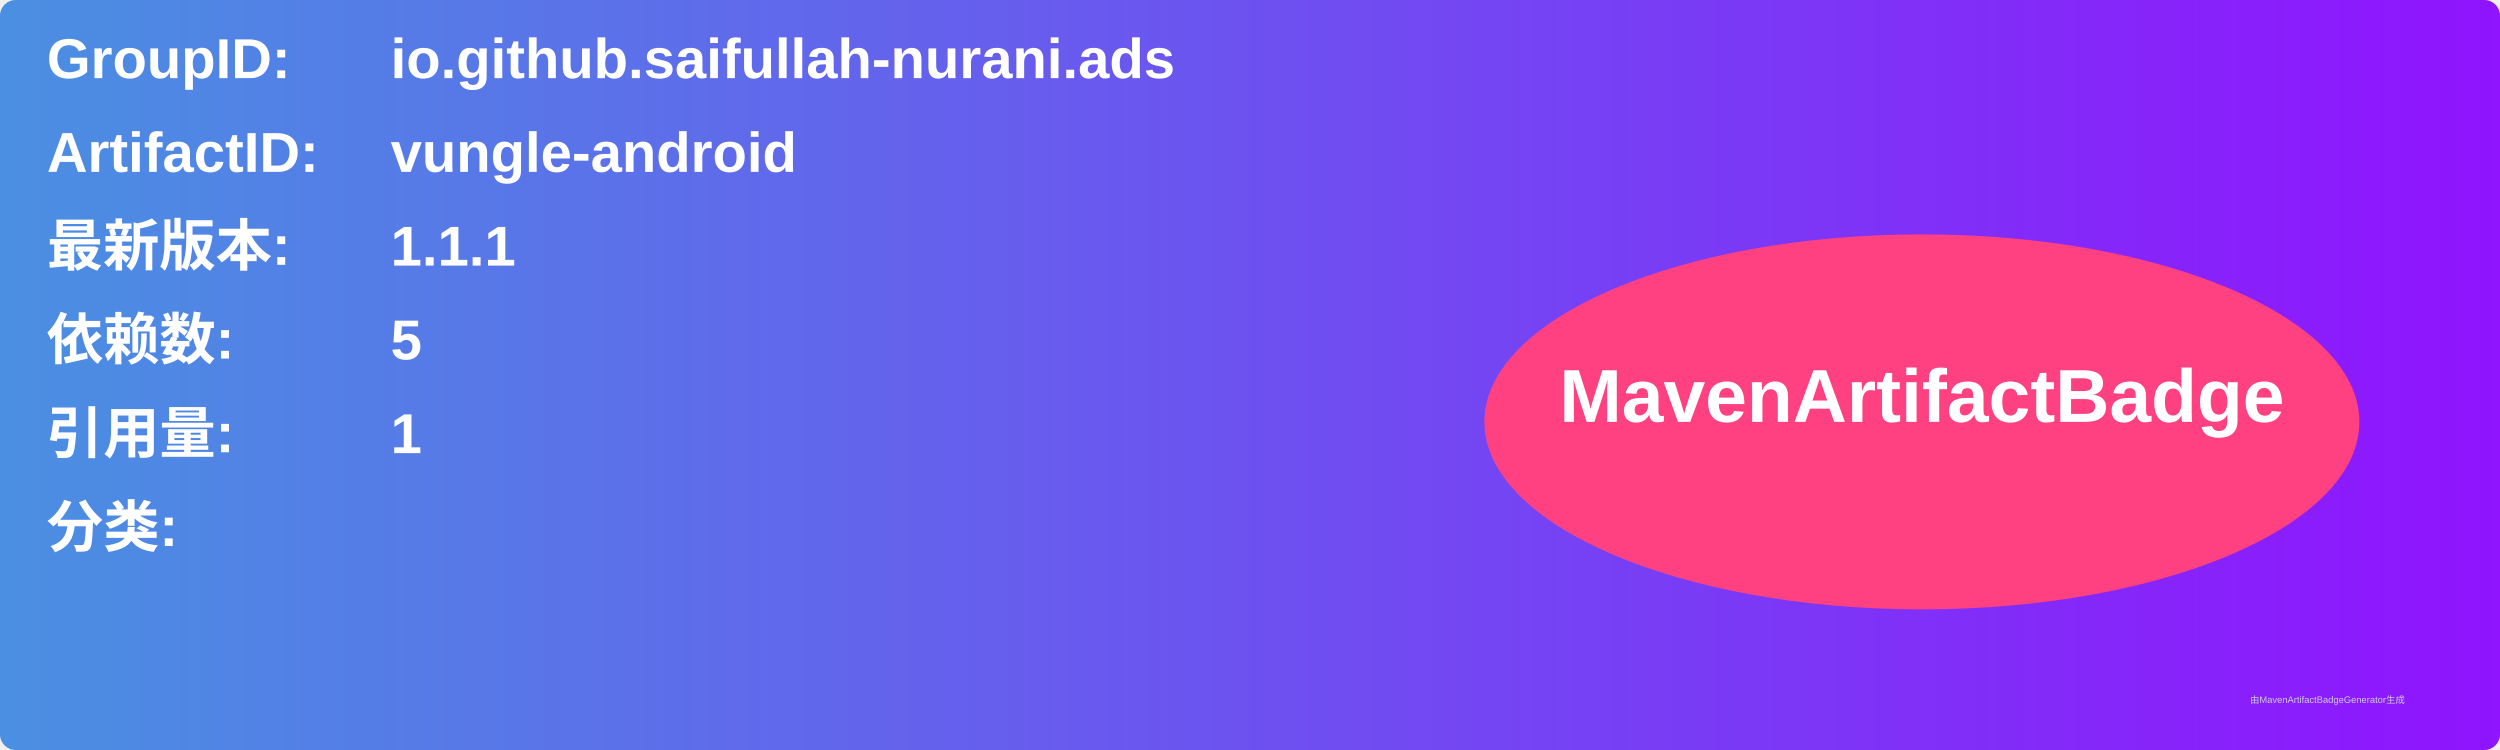
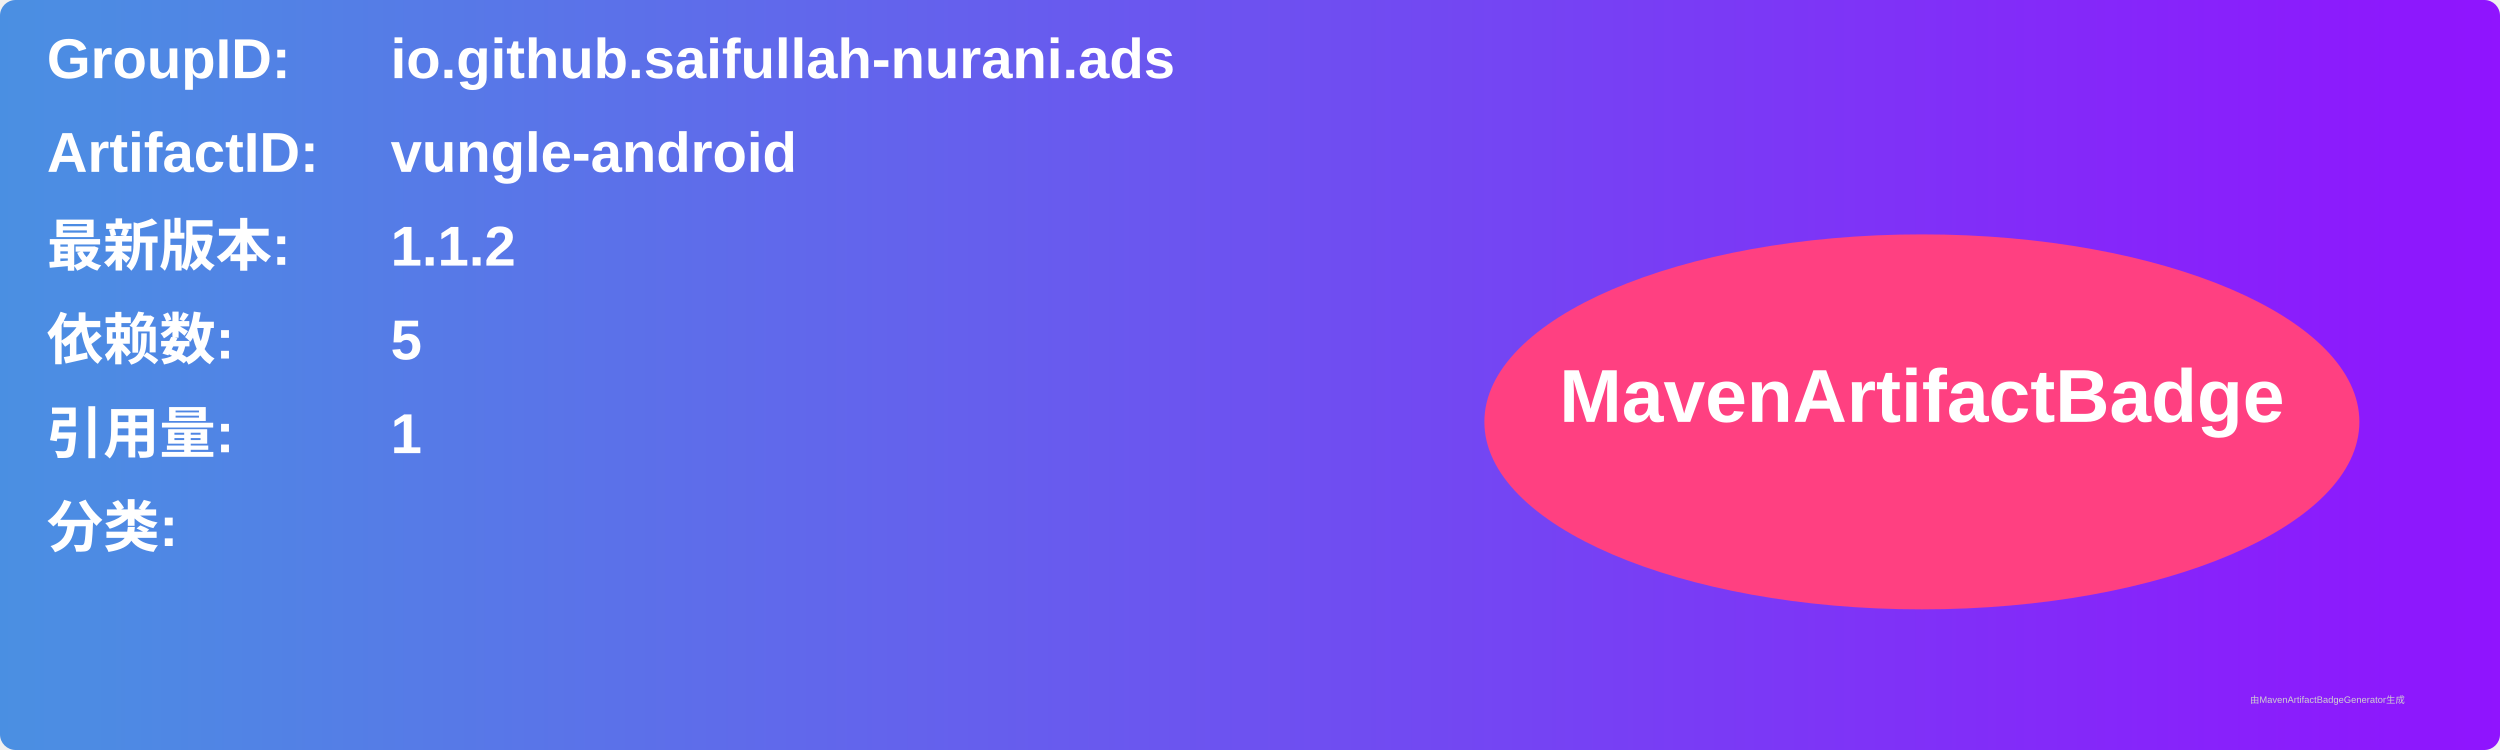
<svg xmlns="http://www.w3.org/2000/svg" width="800" height="240" viewBox="0 0 800 240">
  <linearGradient id="grad" x1="0%" y1="0%" x2="100%" y2="0%">
    <stop offset="0%" stop-color="#4a90e2" />
    <stop offset="100%" stop-color="#9013fe" />
  </linearGradient>
  <rect width="100%" height="100%" rx="5" ry="5" fill="url(#grad)" />
  <g transform="translate(15, 15)">
    <text x="0" y="10" font-family="Arial" font-size="18" fill="white" font-weight="bold" width="260">GroupID:</text>
    <text x="110" y="10" font-family="Arial" font-size="18" fill="white" font-weight="bold" width="460">io.github.saifullah-nurani.ads</text>
    <text x="0" y="40" font-family="Arial" font-size="18" fill="white" font-weight="bold" width="260">ArtifactID:</text>
    <text x="110" y="40" font-family="Arial" font-size="18" fill="white" font-weight="bold" width="460">vungle-android</text>
    <text x="0" y="70" font-family="Arial" font-size="18" fill="white" font-weight="bold">最新版本:</text>
    <text x="110" y="70" font-family="Arial" font-size="18" fill="white" font-weight="bold">
-       <tspan font-weight="bold">1.1.1</tspan>
+       <tspan font-weight="bold">1.1.2</tspan>
    </text>
    <text x="0" y="100" font-family="Arial" font-size="18" fill="white" font-weight="bold">依赖数: </text>
    <text x="110" y="100" font-family="Arial" font-size="18" fill="white">
      <tspan font-weight="bold">5</tspan>
    </text>
    <text x="0" y="130" font-family="Arial" font-size="18" fill="white" font-weight="bold">引用量: </text>
    <text x="110" y="130" font-family="Arial" font-size="18" fill="white">
      <tspan font-weight="bold">1</tspan>
    </text>
    <text x="0" y="160" font-family="Arial" font-size="18" fill="white" font-weight="bold">分类:</text>
    <text x="10" y="190" font-family="Arial" font-size="10" fill="white">
      <tspan font-weight="bold" />
    </text>
    <ellipse cx="600" cy="120" rx="140" ry="60" fill="#ff4081" />
    <text x="600" y="120" text-anchor="middle" font-family="Arial" font-size="24" fill="white" font-weight="bold">MavenArtifactBadge</text>
  </g>
  <text x="720" y="225" font-family="Arial" font-size="3" fill="#d0d0d0">由MavenArtifactBadgeGenerator生成</text>
</svg>
